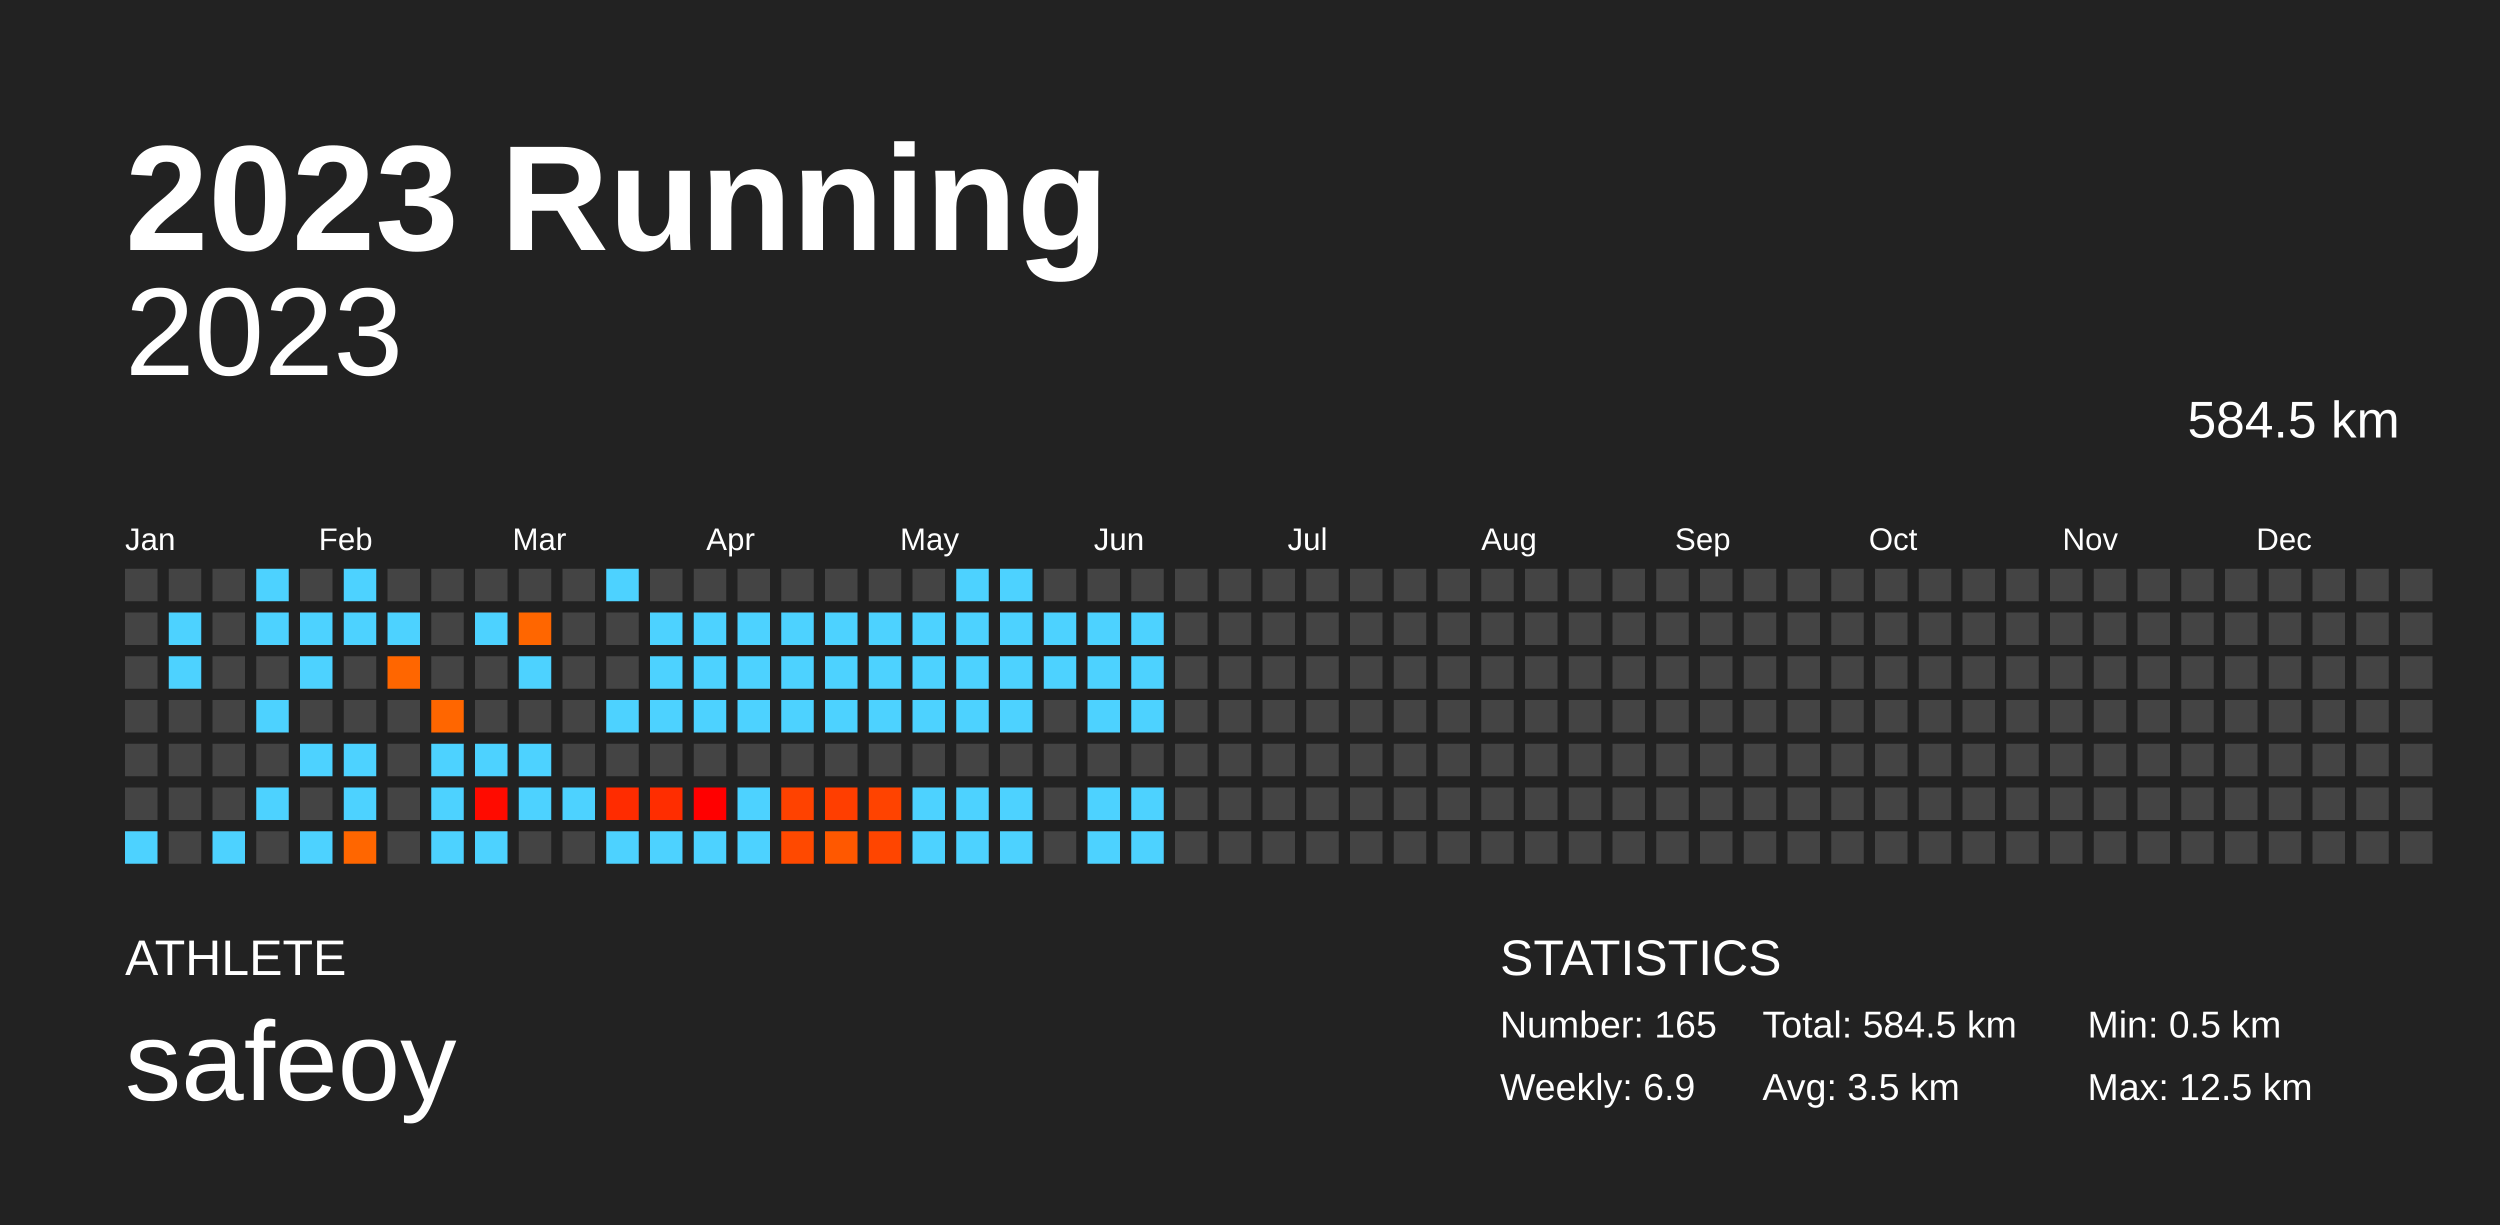
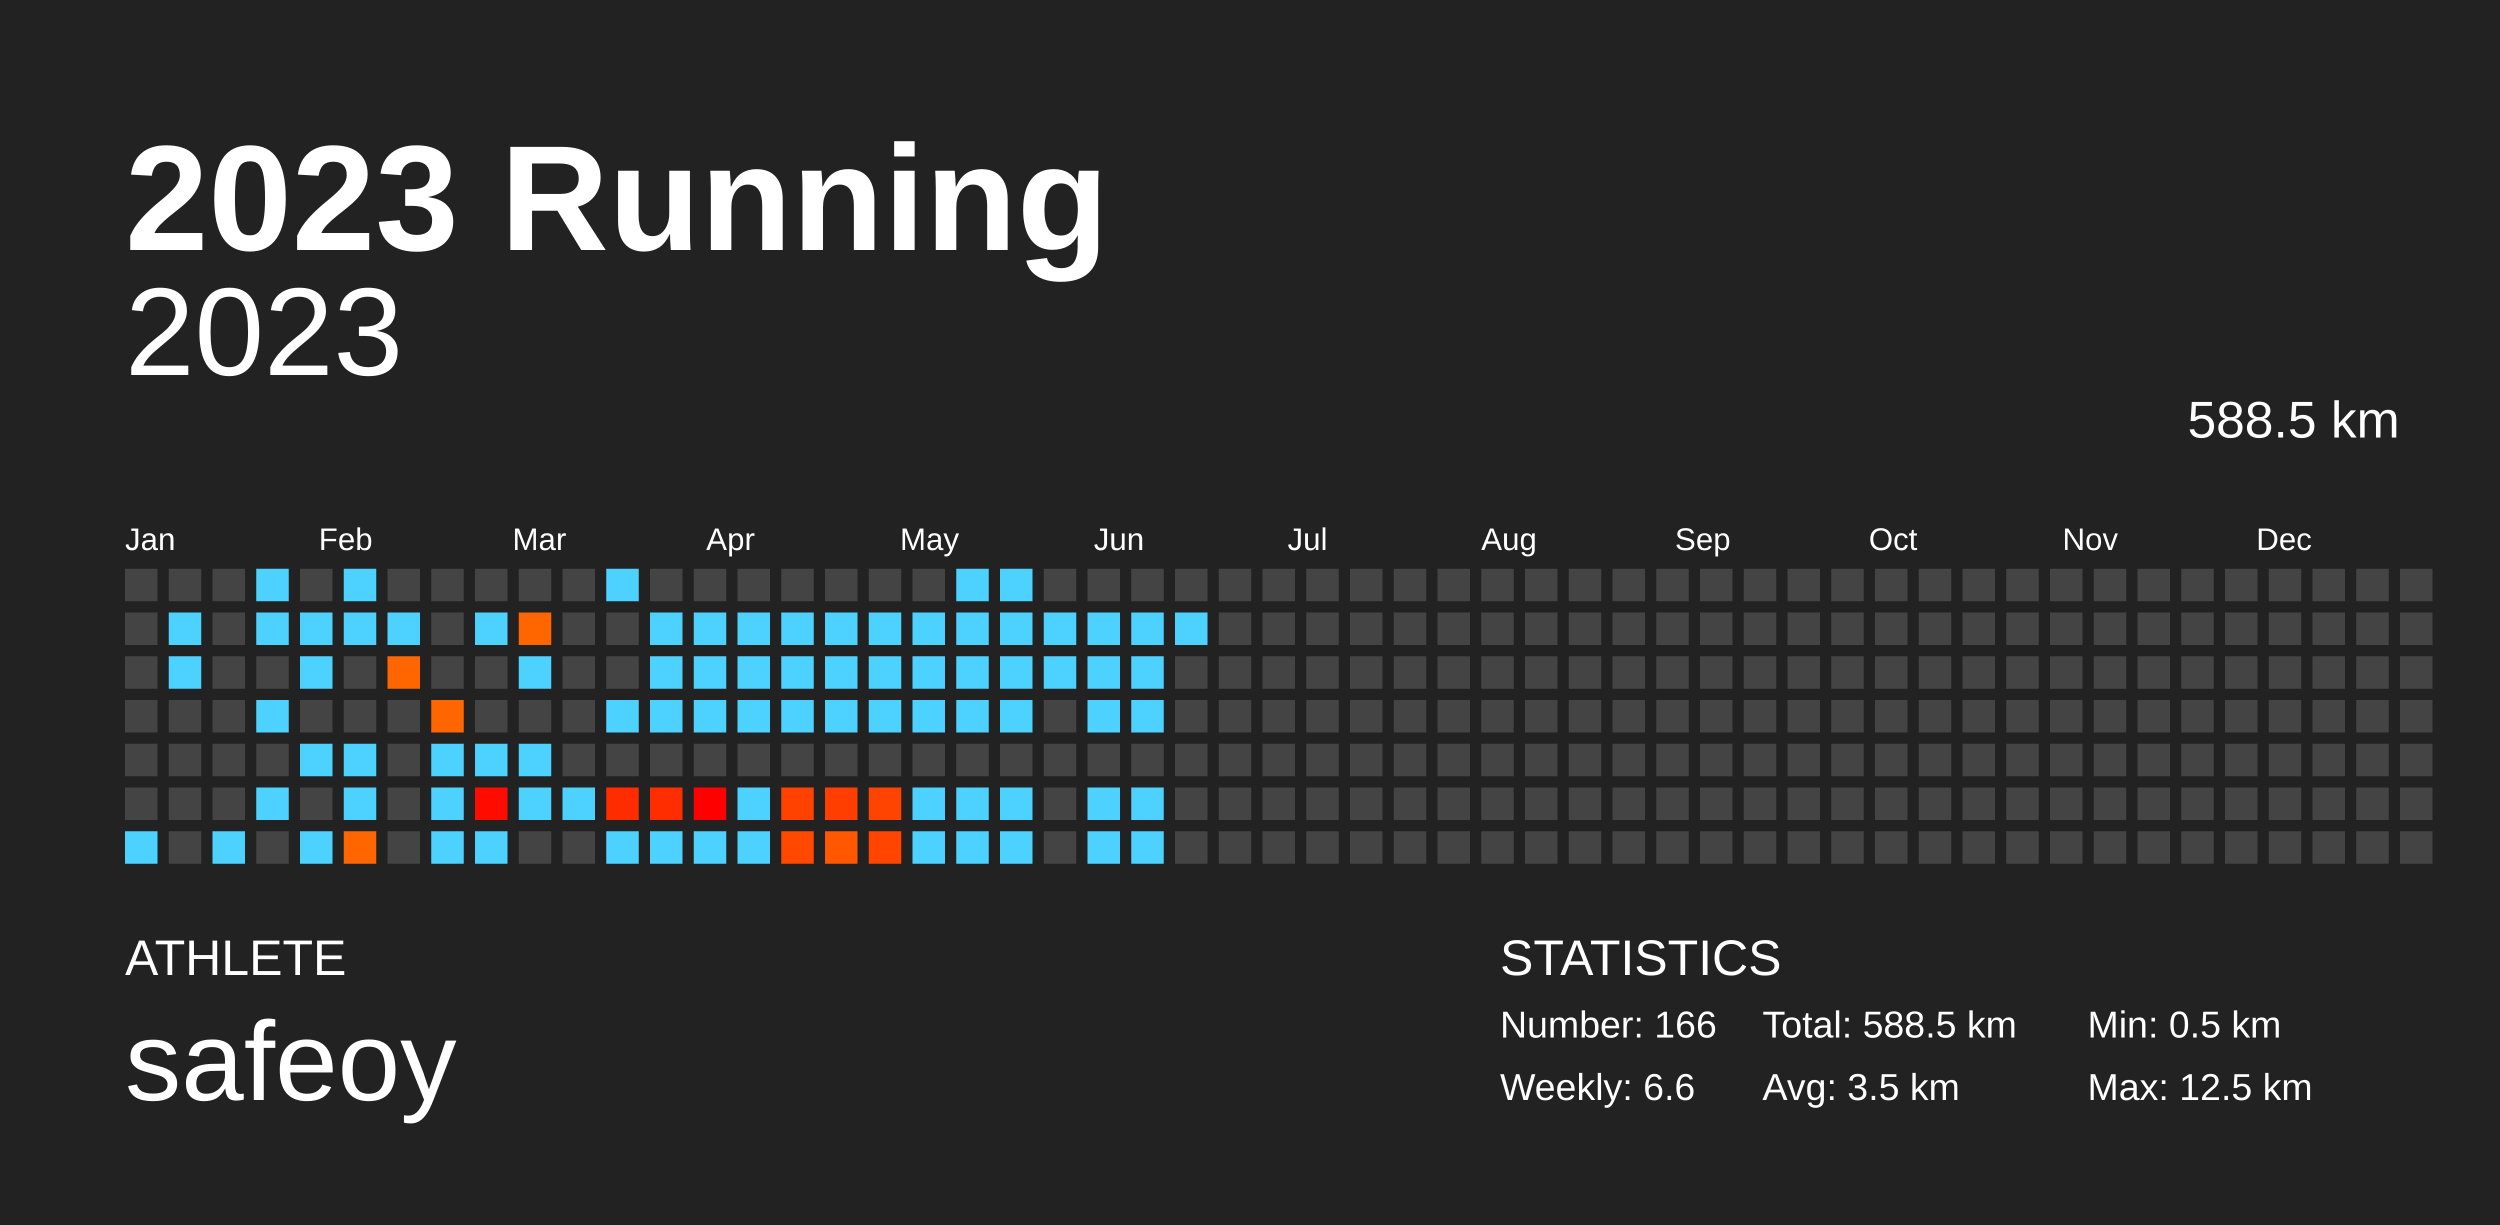
<svg xmlns="http://www.w3.org/2000/svg" baseProfile="full" height="98mm" version="1.1" viewBox="0,0,200,98" width="200mm">
  <defs />
  <rect fill="#222222" height="98" width="200" x="0" y="0" />
  <text fill="#FFFFFF" style="font-size:12px; font-family:Arial; font-weight:bold;" x="10" y="20">2023 Running</text>
  <text fill="#FFFFFF" style="font-size:4px; font-family:Arial" x="10" y="78">ATHLETE</text>
  <text fill="#FFFFFF" style="font-size:9px; font-family:Arial" x="10" y="88">safeoy</text>
  <text fill="#FFFFFF" style="font-size:4px; font-family:Arial" x="120" y="78">STATISTICS</text>
-   <text fill="#FFFFFF" style="font-size:3px; font-family:Arial" x="120" y="83">Number: 165</text>
-   <text fill="#FFFFFF" style="font-size:3px; font-family:Arial" x="120" y="88">Weekly: 6.9</text>
-   <text fill="#FFFFFF" style="font-size:3px; font-family:Arial" x="141" y="83">Total: 584.5 km</text>
+   <text fill="#FFFFFF" style="font-size:3px; font-family:Arial" x="120" y="83">Number: 166</text>
+   <text fill="#FFFFFF" style="font-size:3px; font-family:Arial" x="120" y="88">Weekly: 6.6</text>
+   <text fill="#FFFFFF" style="font-size:3px; font-family:Arial" x="141" y="83">Total: 588.5 km</text>
  <text fill="#FFFFFF" style="font-size:3px; font-family:Arial" x="141" y="88">Avg: 3.5 km</text>
  <text fill="#FFFFFF" style="font-size:3px; font-family:Arial" x="167" y="83">Min: 0.5 km</text>
  <text fill="#FFFFFF" style="font-size:3px; font-family:Arial" x="167" y="88">Max: 12.5 km</text>
  <text alignment-baseline="hanging" fill="#FFFFFF" style="font-size:10.0px; font-family:Arial;" x="10" y="30">2023</text>
-   <text alignment-baseline="hanging" fill="#FFFFFF" style="font-size:4.125px; font-family:Arial;" x="175" y="35">584.5 km</text>
+   <text alignment-baseline="hanging" fill="#FFFFFF" style="font-size:4.125px; font-family:Arial;" x="175" y="35">588.5 km</text>
  <text fill="#FFFFFF" style="font-size:2.5px; font-family:Arial" x="10.0" y="44">Jan</text>
  <text fill="#FFFFFF" style="font-size:2.5px; font-family:Arial" x="25.5" y="44">Feb</text>
  <text fill="#FFFFFF" style="font-size:2.5px; font-family:Arial" x="41.0" y="44">Mar</text>
  <text fill="#FFFFFF" style="font-size:2.5px; font-family:Arial" x="56.5" y="44">Apr</text>
  <text fill="#FFFFFF" style="font-size:2.5px; font-family:Arial" x="72.0" y="44">May</text>
  <text fill="#FFFFFF" style="font-size:2.5px; font-family:Arial" x="87.5" y="44">Jun</text>
  <text fill="#FFFFFF" style="font-size:2.5px; font-family:Arial" x="103.0" y="44">Jul</text>
  <text fill="#FFFFFF" style="font-size:2.5px; font-family:Arial" x="118.5" y="44">Aug</text>
  <text fill="#FFFFFF" style="font-size:2.5px; font-family:Arial" x="134.0" y="44">Sep</text>
  <text fill="#FFFFFF" style="font-size:2.5px; font-family:Arial" x="149.5" y="44">Oct</text>
  <text fill="#FFFFFF" style="font-size:2.5px; font-family:Arial" x="165.0" y="44">Nov</text>
  <text fill="#FFFFFF" style="font-size:2.5px; font-family:Arial" x="180.5" y="44">Dec</text>
  <rect fill="#444444" height="2.6" width="2.6" x="10.0" y="45.5" />
  <rect fill="#444444" height="2.6" width="2.6" x="10.0" y="49.0" />
  <rect fill="#444444" height="2.6" width="2.6" x="10.0" y="52.5" />
  <rect fill="#444444" height="2.6" width="2.6" x="10.0" y="56.0" />
  <rect fill="#444444" height="2.6" width="2.6" x="10.0" y="59.5" />
  <rect fill="#444444" height="2.6" width="2.6" x="10.0" y="63.0" />
  <rect fill="#4dd2ff" height="2.6" width="2.6" x="10.0" y="66.5" />
  <rect fill="#444444" height="2.6" width="2.6" x="13.5" y="45.5" />
  <rect fill="#4dd2ff" height="2.6" width="2.6" x="13.5" y="49.0" />
  <rect fill="#4dd2ff" height="2.6" width="2.6" x="13.5" y="52.5" />
  <rect fill="#444444" height="2.6" width="2.6" x="13.5" y="56.0" />
  <rect fill="#444444" height="2.6" width="2.6" x="13.5" y="59.5" />
  <rect fill="#444444" height="2.6" width="2.6" x="13.5" y="63.0" />
  <rect fill="#444444" height="2.6" width="2.6" x="13.5" y="66.5" />
  <rect fill="#444444" height="2.6" width="2.6" x="17.0" y="45.5" />
  <rect fill="#444444" height="2.6" width="2.6" x="17.0" y="49.0" />
  <rect fill="#444444" height="2.6" width="2.6" x="17.0" y="52.5" />
  <rect fill="#444444" height="2.6" width="2.6" x="17.0" y="56.0" />
  <rect fill="#444444" height="2.6" width="2.6" x="17.0" y="59.5" />
  <rect fill="#444444" height="2.6" width="2.6" x="17.0" y="63.0" />
  <rect fill="#4dd2ff" height="2.6" width="2.6" x="17.0" y="66.5" />
  <rect fill="#4dd2ff" height="2.6" width="2.6" x="20.5" y="45.5" />
  <rect fill="#4dd2ff" height="2.6" width="2.6" x="20.5" y="49.0" />
  <rect fill="#444444" height="2.6" width="2.6" x="20.5" y="52.5" />
  <rect fill="#4dd2ff" height="2.6" width="2.6" x="20.5" y="56.0" />
  <rect fill="#444444" height="2.6" width="2.6" x="20.5" y="59.5" />
  <rect fill="#4dd2ff" height="2.6" width="2.6" x="20.5" y="63.0" />
  <rect fill="#444444" height="2.6" width="2.6" x="20.5" y="66.5" />
  <rect fill="#444444" height="2.6" width="2.6" x="24.0" y="45.5" />
  <rect fill="#4dd2ff" height="2.6" width="2.6" x="24.0" y="49.0" />
  <rect fill="#4dd2ff" height="2.6" width="2.6" x="24.0" y="52.5" />
  <rect fill="#444444" height="2.6" width="2.6" x="24.0" y="56.0" />
  <rect fill="#4dd2ff" height="2.6" width="2.6" x="24.0" y="59.5" />
  <rect fill="#444444" height="2.6" width="2.6" x="24.0" y="63.0" />
  <rect fill="#4dd2ff" height="2.6" width="2.6" x="24.0" y="66.5" />
  <rect fill="#4dd2ff" height="2.6" width="2.6" x="27.5" y="45.5" />
  <rect fill="#4dd2ff" height="2.6" width="2.6" x="27.5" y="49.0" />
  <rect fill="#444444" height="2.6" width="2.6" x="27.5" y="52.5" />
  <rect fill="#444444" height="2.6" width="2.6" x="27.5" y="56.0" />
  <rect fill="#4dd2ff" height="2.6" width="2.6" x="27.5" y="59.5" />
  <rect fill="#4dd2ff" height="2.6" width="2.6" x="27.5" y="63.0" />
  <rect fill="#ff6600" height="2.6" width="2.6" x="27.5" y="66.5" />
  <rect fill="#444444" height="2.6" width="2.6" x="31.0" y="45.5" />
  <rect fill="#4dd2ff" height="2.6" width="2.6" x="31.0" y="49.0" />
  <rect fill="#ff6600" height="2.6" width="2.6" x="31.0" y="52.5" />
  <rect fill="#444444" height="2.6" width="2.6" x="31.0" y="56.0" />
  <rect fill="#444444" height="2.6" width="2.6" x="31.0" y="59.5" />
  <rect fill="#444444" height="2.6" width="2.6" x="31.0" y="63.0" />
  <rect fill="#444444" height="2.6" width="2.6" x="31.0" y="66.5" />
  <rect fill="#444444" height="2.6" width="2.6" x="34.5" y="45.5" />
  <rect fill="#444444" height="2.6" width="2.6" x="34.5" y="49.0" />
  <rect fill="#444444" height="2.6" width="2.6" x="34.5" y="52.5" />
  <rect fill="#ff6600" height="2.6" width="2.6" x="34.5" y="56.0" />
  <rect fill="#4dd2ff" height="2.6" width="2.6" x="34.5" y="59.5" />
  <rect fill="#4dd2ff" height="2.6" width="2.6" x="34.5" y="63.0" />
  <rect fill="#4dd2ff" height="2.6" width="2.6" x="34.5" y="66.5" />
  <rect fill="#444444" height="2.6" width="2.6" x="38.0" y="45.5" />
  <rect fill="#4dd2ff" height="2.6" width="2.6" x="38.0" y="49.0" />
  <rect fill="#444444" height="2.6" width="2.6" x="38.0" y="52.5" />
  <rect fill="#444444" height="2.6" width="2.6" x="38.0" y="56.0" />
  <rect fill="#4dd2ff" height="2.6" width="2.6" x="38.0" y="59.5" />
  <rect fill="#ff0b00" height="2.6" width="2.6" x="38.0" y="63.0" />
  <rect fill="#4dd2ff" height="2.6" width="2.6" x="38.0" y="66.5" />
  <rect fill="#444444" height="2.6" width="2.6" x="41.5" y="45.5" />
  <rect fill="#ff6600" height="2.6" width="2.6" x="41.5" y="49.0" />
  <rect fill="#4dd2ff" height="2.6" width="2.6" x="41.5" y="52.5" />
  <rect fill="#444444" height="2.6" width="2.6" x="41.5" y="56.0" />
  <rect fill="#4dd2ff" height="2.6" width="2.6" x="41.5" y="59.5" />
  <rect fill="#4dd2ff" height="2.6" width="2.6" x="41.5" y="63.0" />
  <rect fill="#444444" height="2.6" width="2.6" x="41.5" y="66.5" />
  <rect fill="#444444" height="2.6" width="2.6" x="45.0" y="45.5" />
  <rect fill="#444444" height="2.6" width="2.6" x="45.0" y="49.0" />
  <rect fill="#444444" height="2.6" width="2.6" x="45.0" y="52.5" />
  <rect fill="#444444" height="2.6" width="2.6" x="45.0" y="56.0" />
  <rect fill="#444444" height="2.6" width="2.6" x="45.0" y="59.5" />
  <rect fill="#4dd2ff" height="2.6" width="2.6" x="45.0" y="63.0" />
  <rect fill="#444444" height="2.6" width="2.6" x="45.0" y="66.5" />
  <rect fill="#4dd2ff" height="2.6" width="2.6" x="48.5" y="45.5" />
  <rect fill="#444444" height="2.6" width="2.6" x="48.5" y="49.0" />
  <rect fill="#444444" height="2.6" width="2.6" x="48.5" y="52.5" />
  <rect fill="#4dd2ff" height="2.6" width="2.6" x="48.5" y="56.0" />
  <rect fill="#444444" height="2.6" width="2.6" x="48.5" y="59.5" />
  <rect fill="#ff2c00" height="2.6" width="2.6" x="48.5" y="63.0" />
  <rect fill="#4dd2ff" height="2.6" width="2.6" x="48.5" y="66.5" />
  <rect fill="#444444" height="2.6" width="2.6" x="52.0" y="45.5" />
  <rect fill="#4dd2ff" height="2.6" width="2.6" x="52.0" y="49.0" />
  <rect fill="#4dd2ff" height="2.6" width="2.6" x="52.0" y="52.5" />
  <rect fill="#4dd2ff" height="2.6" width="2.6" x="52.0" y="56.0" />
  <rect fill="#444444" height="2.6" width="2.6" x="52.0" y="59.5" />
  <rect fill="#ff2d00" height="2.6" width="2.6" x="52.0" y="63.0" />
  <rect fill="#4dd2ff" height="2.6" width="2.6" x="52.0" y="66.5" />
  <rect fill="#444444" height="2.6" width="2.6" x="55.5" y="45.5" />
  <rect fill="#4dd2ff" height="2.6" width="2.6" x="55.5" y="49.0" />
  <rect fill="#4dd2ff" height="2.6" width="2.6" x="55.5" y="52.5" />
  <rect fill="#4dd2ff" height="2.6" width="2.6" x="55.5" y="56.0" />
  <rect fill="#444444" height="2.6" width="2.6" x="55.5" y="59.5" />
  <rect fill="#ff0000" height="2.6" width="2.6" x="55.5" y="63.0" />
  <rect fill="#4dd2ff" height="2.6" width="2.6" x="55.5" y="66.5" />
  <rect fill="#444444" height="2.6" width="2.6" x="59.0" y="45.5" />
  <rect fill="#4dd2ff" height="2.6" width="2.6" x="59.0" y="49.0" />
  <rect fill="#4dd2ff" height="2.6" width="2.6" x="59.0" y="52.5" />
  <rect fill="#4dd2ff" height="2.6" width="2.6" x="59.0" y="56.0" />
  <rect fill="#444444" height="2.6" width="2.6" x="59.0" y="59.5" />
  <rect fill="#4dd2ff" height="2.6" width="2.6" x="59.0" y="63.0" />
  <rect fill="#4dd2ff" height="2.6" width="2.6" x="59.0" y="66.5" />
  <rect fill="#444444" height="2.6" width="2.6" x="62.5" y="45.5" />
  <rect fill="#4dd2ff" height="2.6" width="2.6" x="62.5" y="49.0" />
  <rect fill="#4dd2ff" height="2.6" width="2.6" x="62.5" y="52.5" />
  <rect fill="#4dd2ff" height="2.6" width="2.6" x="62.5" y="56.0" />
  <rect fill="#444444" height="2.6" width="2.6" x="62.5" y="59.5" />
  <rect fill="#ff4200" height="2.6" width="2.6" x="62.5" y="63.0" />
  <rect fill="#ff4900" height="2.6" width="2.6" x="62.5" y="66.5" />
  <rect fill="#444444" height="2.6" width="2.6" x="66.0" y="45.5" />
  <rect fill="#4dd2ff" height="2.6" width="2.6" x="66.0" y="49.0" />
  <rect fill="#4dd2ff" height="2.6" width="2.6" x="66.0" y="52.5" />
  <rect fill="#4dd2ff" height="2.6" width="2.6" x="66.0" y="56.0" />
  <rect fill="#444444" height="2.6" width="2.6" x="66.0" y="59.5" />
  <rect fill="#ff3e00" height="2.6" width="2.6" x="66.0" y="63.0" />
  <rect fill="#ff5800" height="2.6" width="2.6" x="66.0" y="66.5" />
  <rect fill="#444444" height="2.6" width="2.6" x="69.5" y="45.5" />
  <rect fill="#4dd2ff" height="2.6" width="2.6" x="69.5" y="49.0" />
  <rect fill="#4dd2ff" height="2.6" width="2.6" x="69.5" y="52.5" />
  <rect fill="#4dd2ff" height="2.6" width="2.6" x="69.5" y="56.0" />
  <rect fill="#444444" height="2.6" width="2.6" x="69.5" y="59.5" />
  <rect fill="#ff4300" height="2.6" width="2.6" x="69.5" y="63.0" />
  <rect fill="#ff4500" height="2.6" width="2.6" x="69.5" y="66.5" />
  <rect fill="#444444" height="2.6" width="2.6" x="73.0" y="45.5" />
  <rect fill="#4dd2ff" height="2.6" width="2.6" x="73.0" y="49.0" />
  <rect fill="#4dd2ff" height="2.6" width="2.6" x="73.0" y="52.5" />
  <rect fill="#4dd2ff" height="2.6" width="2.6" x="73.0" y="56.0" />
  <rect fill="#444444" height="2.6" width="2.6" x="73.0" y="59.5" />
  <rect fill="#4dd2ff" height="2.6" width="2.6" x="73.0" y="63.0" />
  <rect fill="#4dd2ff" height="2.6" width="2.6" x="73.0" y="66.5" />
  <rect fill="#4dd2ff" height="2.6" width="2.6" x="76.5" y="45.5" />
  <rect fill="#4dd2ff" height="2.6" width="2.6" x="76.5" y="49.0" />
  <rect fill="#4dd2ff" height="2.6" width="2.6" x="76.5" y="52.5" />
  <rect fill="#4dd2ff" height="2.6" width="2.6" x="76.5" y="56.0" />
  <rect fill="#444444" height="2.6" width="2.6" x="76.5" y="59.5" />
  <rect fill="#4dd2ff" height="2.6" width="2.6" x="76.5" y="63.0" />
  <rect fill="#4dd2ff" height="2.6" width="2.6" x="76.5" y="66.5" />
  <rect fill="#4dd2ff" height="2.6" width="2.6" x="80.0" y="45.5" />
  <rect fill="#4dd2ff" height="2.6" width="2.6" x="80.0" y="49.0" />
  <rect fill="#4dd2ff" height="2.6" width="2.6" x="80.0" y="52.5" />
  <rect fill="#4dd2ff" height="2.6" width="2.6" x="80.0" y="56.0" />
  <rect fill="#444444" height="2.6" width="2.6" x="80.0" y="59.5" />
  <rect fill="#4dd2ff" height="2.6" width="2.6" x="80.0" y="63.0" />
  <rect fill="#4dd2ff" height="2.6" width="2.6" x="80.0" y="66.5" />
  <rect fill="#444444" height="2.6" width="2.6" x="83.5" y="45.5" />
  <rect fill="#4dd2ff" height="2.6" width="2.6" x="83.5" y="49.0" />
  <rect fill="#4dd2ff" height="2.6" width="2.6" x="83.5" y="52.5" />
  <rect fill="#444444" height="2.6" width="2.6" x="83.5" y="56.0" />
  <rect fill="#444444" height="2.6" width="2.6" x="83.5" y="59.5" />
  <rect fill="#444444" height="2.6" width="2.6" x="83.5" y="63.0" />
  <rect fill="#444444" height="2.6" width="2.6" x="83.5" y="66.5" />
  <rect fill="#444444" height="2.6" width="2.6" x="87.0" y="45.5" />
  <rect fill="#4dd2ff" height="2.6" width="2.6" x="87.0" y="49.0" />
  <rect fill="#4dd2ff" height="2.6" width="2.6" x="87.0" y="52.5" />
  <rect fill="#4dd2ff" height="2.6" width="2.6" x="87.0" y="56.0" />
  <rect fill="#444444" height="2.6" width="2.6" x="87.0" y="59.5" />
  <rect fill="#4dd2ff" height="2.6" width="2.6" x="87.0" y="63.0" />
  <rect fill="#4dd2ff" height="2.6" width="2.6" x="87.0" y="66.5" />
  <rect fill="#444444" height="2.6" width="2.6" x="90.5" y="45.5" />
  <rect fill="#4dd2ff" height="2.6" width="2.6" x="90.5" y="49.0" />
  <rect fill="#4dd2ff" height="2.6" width="2.6" x="90.5" y="52.5" />
  <rect fill="#4dd2ff" height="2.6" width="2.6" x="90.5" y="56.0" />
  <rect fill="#444444" height="2.6" width="2.6" x="90.5" y="59.5" />
  <rect fill="#4dd2ff" height="2.6" width="2.6" x="90.5" y="63.0" />
  <rect fill="#4dd2ff" height="2.6" width="2.6" x="90.5" y="66.5" />
  <rect fill="#444444" height="2.6" width="2.6" x="94.0" y="45.5" />
-   <rect fill="#444444" height="2.6" width="2.6" x="94.0" y="49.0" />
+   <rect fill="#4dd2ff" height="2.6" width="2.6" x="94.0" y="49.0" />
  <rect fill="#444444" height="2.6" width="2.6" x="94.0" y="52.5" />
  <rect fill="#444444" height="2.6" width="2.6" x="94.0" y="56.0" />
  <rect fill="#444444" height="2.6" width="2.6" x="94.0" y="59.5" />
  <rect fill="#444444" height="2.6" width="2.6" x="94.0" y="63.0" />
  <rect fill="#444444" height="2.6" width="2.6" x="94.0" y="66.5" />
  <rect fill="#444444" height="2.6" width="2.6" x="97.5" y="45.5" />
  <rect fill="#444444" height="2.6" width="2.6" x="97.5" y="49.0" />
  <rect fill="#444444" height="2.6" width="2.6" x="97.5" y="52.5" />
  <rect fill="#444444" height="2.6" width="2.6" x="97.5" y="56.0" />
  <rect fill="#444444" height="2.6" width="2.6" x="97.5" y="59.5" />
  <rect fill="#444444" height="2.6" width="2.6" x="97.5" y="63.0" />
  <rect fill="#444444" height="2.6" width="2.6" x="97.5" y="66.5" />
  <rect fill="#444444" height="2.6" width="2.6" x="101.0" y="45.5" />
  <rect fill="#444444" height="2.6" width="2.6" x="101.0" y="49.0" />
  <rect fill="#444444" height="2.6" width="2.6" x="101.0" y="52.5" />
  <rect fill="#444444" height="2.6" width="2.6" x="101.0" y="56.0" />
  <rect fill="#444444" height="2.6" width="2.6" x="101.0" y="59.5" />
  <rect fill="#444444" height="2.6" width="2.6" x="101.0" y="63.0" />
  <rect fill="#444444" height="2.6" width="2.6" x="101.0" y="66.5" />
  <rect fill="#444444" height="2.6" width="2.6" x="104.5" y="45.5" />
  <rect fill="#444444" height="2.6" width="2.6" x="104.5" y="49.0" />
  <rect fill="#444444" height="2.6" width="2.6" x="104.5" y="52.5" />
  <rect fill="#444444" height="2.6" width="2.6" x="104.5" y="56.0" />
  <rect fill="#444444" height="2.6" width="2.6" x="104.5" y="59.5" />
  <rect fill="#444444" height="2.6" width="2.6" x="104.5" y="63.0" />
  <rect fill="#444444" height="2.6" width="2.6" x="104.5" y="66.5" />
  <rect fill="#444444" height="2.6" width="2.6" x="108.0" y="45.5" />
  <rect fill="#444444" height="2.6" width="2.6" x="108.0" y="49.0" />
  <rect fill="#444444" height="2.6" width="2.6" x="108.0" y="52.5" />
  <rect fill="#444444" height="2.6" width="2.6" x="108.0" y="56.0" />
  <rect fill="#444444" height="2.6" width="2.6" x="108.0" y="59.5" />
  <rect fill="#444444" height="2.6" width="2.6" x="108.0" y="63.0" />
  <rect fill="#444444" height="2.6" width="2.6" x="108.0" y="66.5" />
  <rect fill="#444444" height="2.6" width="2.6" x="111.5" y="45.5" />
  <rect fill="#444444" height="2.6" width="2.6" x="111.5" y="49.0" />
  <rect fill="#444444" height="2.6" width="2.6" x="111.5" y="52.5" />
  <rect fill="#444444" height="2.6" width="2.6" x="111.5" y="56.0" />
  <rect fill="#444444" height="2.6" width="2.6" x="111.5" y="59.5" />
  <rect fill="#444444" height="2.6" width="2.6" x="111.5" y="63.0" />
  <rect fill="#444444" height="2.6" width="2.6" x="111.5" y="66.5" />
  <rect fill="#444444" height="2.6" width="2.6" x="115.0" y="45.5" />
  <rect fill="#444444" height="2.6" width="2.6" x="115.0" y="49.0" />
  <rect fill="#444444" height="2.6" width="2.6" x="115.0" y="52.5" />
  <rect fill="#444444" height="2.6" width="2.6" x="115.0" y="56.0" />
  <rect fill="#444444" height="2.6" width="2.6" x="115.0" y="59.5" />
  <rect fill="#444444" height="2.6" width="2.6" x="115.0" y="63.0" />
  <rect fill="#444444" height="2.6" width="2.6" x="115.0" y="66.5" />
  <rect fill="#444444" height="2.6" width="2.6" x="118.5" y="45.5" />
  <rect fill="#444444" height="2.6" width="2.6" x="118.5" y="49.0" />
  <rect fill="#444444" height="2.6" width="2.6" x="118.5" y="52.5" />
  <rect fill="#444444" height="2.6" width="2.6" x="118.5" y="56.0" />
  <rect fill="#444444" height="2.6" width="2.6" x="118.5" y="59.5" />
  <rect fill="#444444" height="2.6" width="2.6" x="118.5" y="63.0" />
  <rect fill="#444444" height="2.6" width="2.6" x="118.5" y="66.5" />
  <rect fill="#444444" height="2.6" width="2.6" x="122.0" y="45.5" />
  <rect fill="#444444" height="2.6" width="2.6" x="122.0" y="49.0" />
  <rect fill="#444444" height="2.6" width="2.6" x="122.0" y="52.5" />
  <rect fill="#444444" height="2.6" width="2.6" x="122.0" y="56.0" />
  <rect fill="#444444" height="2.6" width="2.6" x="122.0" y="59.5" />
  <rect fill="#444444" height="2.6" width="2.6" x="122.0" y="63.0" />
  <rect fill="#444444" height="2.6" width="2.6" x="122.0" y="66.5" />
  <rect fill="#444444" height="2.6" width="2.6" x="125.5" y="45.5" />
  <rect fill="#444444" height="2.6" width="2.6" x="125.5" y="49.0" />
  <rect fill="#444444" height="2.6" width="2.6" x="125.5" y="52.5" />
  <rect fill="#444444" height="2.6" width="2.6" x="125.5" y="56.0" />
  <rect fill="#444444" height="2.6" width="2.6" x="125.5" y="59.5" />
  <rect fill="#444444" height="2.6" width="2.6" x="125.5" y="63.0" />
  <rect fill="#444444" height="2.6" width="2.6" x="125.5" y="66.5" />
  <rect fill="#444444" height="2.6" width="2.6" x="129.0" y="45.5" />
  <rect fill="#444444" height="2.6" width="2.6" x="129.0" y="49.0" />
  <rect fill="#444444" height="2.6" width="2.6" x="129.0" y="52.5" />
  <rect fill="#444444" height="2.6" width="2.6" x="129.0" y="56.0" />
  <rect fill="#444444" height="2.6" width="2.6" x="129.0" y="59.5" />
  <rect fill="#444444" height="2.6" width="2.6" x="129.0" y="63.0" />
  <rect fill="#444444" height="2.6" width="2.6" x="129.0" y="66.5" />
  <rect fill="#444444" height="2.6" width="2.6" x="132.5" y="45.5" />
  <rect fill="#444444" height="2.6" width="2.6" x="132.5" y="49.0" />
  <rect fill="#444444" height="2.6" width="2.6" x="132.5" y="52.5" />
  <rect fill="#444444" height="2.6" width="2.6" x="132.5" y="56.0" />
  <rect fill="#444444" height="2.6" width="2.6" x="132.5" y="59.5" />
  <rect fill="#444444" height="2.6" width="2.6" x="132.5" y="63.0" />
  <rect fill="#444444" height="2.6" width="2.6" x="132.5" y="66.5" />
  <rect fill="#444444" height="2.6" width="2.6" x="136.0" y="45.5" />
  <rect fill="#444444" height="2.6" width="2.6" x="136.0" y="49.0" />
  <rect fill="#444444" height="2.6" width="2.6" x="136.0" y="52.5" />
  <rect fill="#444444" height="2.6" width="2.6" x="136.0" y="56.0" />
  <rect fill="#444444" height="2.6" width="2.6" x="136.0" y="59.5" />
  <rect fill="#444444" height="2.6" width="2.6" x="136.0" y="63.0" />
  <rect fill="#444444" height="2.6" width="2.6" x="136.0" y="66.5" />
  <rect fill="#444444" height="2.6" width="2.6" x="139.5" y="45.5" />
  <rect fill="#444444" height="2.6" width="2.6" x="139.5" y="49.0" />
  <rect fill="#444444" height="2.6" width="2.6" x="139.5" y="52.5" />
  <rect fill="#444444" height="2.6" width="2.6" x="139.5" y="56.0" />
  <rect fill="#444444" height="2.6" width="2.6" x="139.5" y="59.5" />
  <rect fill="#444444" height="2.6" width="2.6" x="139.5" y="63.0" />
  <rect fill="#444444" height="2.6" width="2.6" x="139.5" y="66.5" />
  <rect fill="#444444" height="2.6" width="2.6" x="143.0" y="45.5" />
  <rect fill="#444444" height="2.6" width="2.6" x="143.0" y="49.0" />
  <rect fill="#444444" height="2.6" width="2.6" x="143.0" y="52.5" />
  <rect fill="#444444" height="2.6" width="2.6" x="143.0" y="56.0" />
  <rect fill="#444444" height="2.6" width="2.6" x="143.0" y="59.5" />
  <rect fill="#444444" height="2.6" width="2.6" x="143.0" y="63.0" />
  <rect fill="#444444" height="2.6" width="2.6" x="143.0" y="66.5" />
  <rect fill="#444444" height="2.6" width="2.6" x="146.5" y="45.5" />
  <rect fill="#444444" height="2.6" width="2.6" x="146.5" y="49.0" />
  <rect fill="#444444" height="2.6" width="2.6" x="146.5" y="52.5" />
  <rect fill="#444444" height="2.6" width="2.6" x="146.5" y="56.0" />
  <rect fill="#444444" height="2.6" width="2.6" x="146.5" y="59.5" />
  <rect fill="#444444" height="2.6" width="2.6" x="146.5" y="63.0" />
  <rect fill="#444444" height="2.6" width="2.6" x="146.5" y="66.5" />
  <rect fill="#444444" height="2.6" width="2.6" x="150.0" y="45.5" />
  <rect fill="#444444" height="2.6" width="2.6" x="150.0" y="49.0" />
  <rect fill="#444444" height="2.6" width="2.6" x="150.0" y="52.5" />
  <rect fill="#444444" height="2.6" width="2.6" x="150.0" y="56.0" />
  <rect fill="#444444" height="2.6" width="2.6" x="150.0" y="59.5" />
  <rect fill="#444444" height="2.6" width="2.6" x="150.0" y="63.0" />
  <rect fill="#444444" height="2.6" width="2.6" x="150.0" y="66.5" />
  <rect fill="#444444" height="2.6" width="2.6" x="153.5" y="45.5" />
  <rect fill="#444444" height="2.6" width="2.6" x="153.5" y="49.0" />
  <rect fill="#444444" height="2.6" width="2.6" x="153.5" y="52.5" />
  <rect fill="#444444" height="2.6" width="2.6" x="153.5" y="56.0" />
  <rect fill="#444444" height="2.6" width="2.6" x="153.5" y="59.5" />
  <rect fill="#444444" height="2.6" width="2.6" x="153.5" y="63.0" />
  <rect fill="#444444" height="2.6" width="2.6" x="153.5" y="66.5" />
  <rect fill="#444444" height="2.6" width="2.6" x="157.0" y="45.5" />
  <rect fill="#444444" height="2.6" width="2.6" x="157.0" y="49.0" />
  <rect fill="#444444" height="2.6" width="2.6" x="157.0" y="52.5" />
  <rect fill="#444444" height="2.6" width="2.6" x="157.0" y="56.0" />
  <rect fill="#444444" height="2.6" width="2.6" x="157.0" y="59.5" />
  <rect fill="#444444" height="2.6" width="2.6" x="157.0" y="63.0" />
  <rect fill="#444444" height="2.6" width="2.6" x="157.0" y="66.5" />
  <rect fill="#444444" height="2.6" width="2.6" x="160.5" y="45.5" />
  <rect fill="#444444" height="2.6" width="2.6" x="160.5" y="49.0" />
  <rect fill="#444444" height="2.6" width="2.6" x="160.5" y="52.5" />
  <rect fill="#444444" height="2.6" width="2.6" x="160.5" y="56.0" />
  <rect fill="#444444" height="2.6" width="2.6" x="160.5" y="59.5" />
  <rect fill="#444444" height="2.6" width="2.6" x="160.5" y="63.0" />
  <rect fill="#444444" height="2.6" width="2.6" x="160.5" y="66.5" />
  <rect fill="#444444" height="2.6" width="2.6" x="164.0" y="45.5" />
  <rect fill="#444444" height="2.6" width="2.6" x="164.0" y="49.0" />
  <rect fill="#444444" height="2.6" width="2.6" x="164.0" y="52.5" />
  <rect fill="#444444" height="2.6" width="2.6" x="164.0" y="56.0" />
  <rect fill="#444444" height="2.6" width="2.6" x="164.0" y="59.5" />
  <rect fill="#444444" height="2.6" width="2.6" x="164.0" y="63.0" />
  <rect fill="#444444" height="2.6" width="2.6" x="164.0" y="66.5" />
  <rect fill="#444444" height="2.6" width="2.6" x="167.5" y="45.5" />
  <rect fill="#444444" height="2.6" width="2.6" x="167.5" y="49.0" />
  <rect fill="#444444" height="2.6" width="2.6" x="167.5" y="52.5" />
  <rect fill="#444444" height="2.6" width="2.6" x="167.5" y="56.0" />
  <rect fill="#444444" height="2.6" width="2.6" x="167.5" y="59.5" />
  <rect fill="#444444" height="2.6" width="2.6" x="167.5" y="63.0" />
  <rect fill="#444444" height="2.6" width="2.6" x="167.5" y="66.5" />
  <rect fill="#444444" height="2.6" width="2.6" x="171.0" y="45.5" />
  <rect fill="#444444" height="2.6" width="2.6" x="171.0" y="49.0" />
  <rect fill="#444444" height="2.6" width="2.6" x="171.0" y="52.5" />
  <rect fill="#444444" height="2.6" width="2.6" x="171.0" y="56.0" />
  <rect fill="#444444" height="2.6" width="2.6" x="171.0" y="59.5" />
  <rect fill="#444444" height="2.6" width="2.6" x="171.0" y="63.0" />
  <rect fill="#444444" height="2.6" width="2.6" x="171.0" y="66.5" />
  <rect fill="#444444" height="2.6" width="2.6" x="174.5" y="45.5" />
  <rect fill="#444444" height="2.6" width="2.6" x="174.5" y="49.0" />
  <rect fill="#444444" height="2.6" width="2.6" x="174.5" y="52.5" />
  <rect fill="#444444" height="2.6" width="2.6" x="174.5" y="56.0" />
  <rect fill="#444444" height="2.6" width="2.6" x="174.5" y="59.5" />
  <rect fill="#444444" height="2.6" width="2.6" x="174.5" y="63.0" />
  <rect fill="#444444" height="2.6" width="2.6" x="174.5" y="66.5" />
  <rect fill="#444444" height="2.6" width="2.6" x="178.0" y="45.5" />
  <rect fill="#444444" height="2.6" width="2.6" x="178.0" y="49.0" />
  <rect fill="#444444" height="2.6" width="2.6" x="178.0" y="52.5" />
  <rect fill="#444444" height="2.6" width="2.6" x="178.0" y="56.0" />
  <rect fill="#444444" height="2.6" width="2.6" x="178.0" y="59.5" />
  <rect fill="#444444" height="2.6" width="2.6" x="178.0" y="63.0" />
  <rect fill="#444444" height="2.6" width="2.6" x="178.0" y="66.5" />
  <rect fill="#444444" height="2.6" width="2.6" x="181.5" y="45.5" />
  <rect fill="#444444" height="2.6" width="2.6" x="181.5" y="49.0" />
  <rect fill="#444444" height="2.6" width="2.6" x="181.5" y="52.5" />
  <rect fill="#444444" height="2.6" width="2.6" x="181.5" y="56.0" />
  <rect fill="#444444" height="2.6" width="2.6" x="181.5" y="59.5" />
  <rect fill="#444444" height="2.6" width="2.6" x="181.5" y="63.0" />
  <rect fill="#444444" height="2.6" width="2.6" x="181.5" y="66.5" />
  <rect fill="#444444" height="2.6" width="2.6" x="185.0" y="45.5" />
  <rect fill="#444444" height="2.6" width="2.6" x="185.0" y="49.0" />
  <rect fill="#444444" height="2.6" width="2.6" x="185.0" y="52.5" />
  <rect fill="#444444" height="2.6" width="2.6" x="185.0" y="56.0" />
  <rect fill="#444444" height="2.6" width="2.6" x="185.0" y="59.5" />
  <rect fill="#444444" height="2.6" width="2.6" x="185.0" y="63.0" />
  <rect fill="#444444" height="2.6" width="2.6" x="185.0" y="66.5" />
  <rect fill="#444444" height="2.6" width="2.6" x="188.5" y="45.5" />
  <rect fill="#444444" height="2.6" width="2.6" x="188.5" y="49.0" />
  <rect fill="#444444" height="2.6" width="2.6" x="188.5" y="52.5" />
  <rect fill="#444444" height="2.6" width="2.6" x="188.5" y="56.0" />
  <rect fill="#444444" height="2.6" width="2.6" x="188.5" y="59.5" />
  <rect fill="#444444" height="2.6" width="2.6" x="188.5" y="63.0" />
  <rect fill="#444444" height="2.6" width="2.6" x="188.5" y="66.5" />
  <rect fill="#444444" height="2.6" width="2.6" x="192.0" y="45.5" />
  <rect fill="#444444" height="2.6" width="2.6" x="192.0" y="49.0" />
  <rect fill="#444444" height="2.6" width="2.6" x="192.0" y="52.5" />
  <rect fill="#444444" height="2.6" width="2.6" x="192.0" y="56.0" />
  <rect fill="#444444" height="2.6" width="2.6" x="192.0" y="59.5" />
  <rect fill="#444444" height="2.6" width="2.6" x="192.0" y="63.0" />
  <rect fill="#444444" height="2.6" width="2.6" x="192.0" y="66.5" />
</svg>
